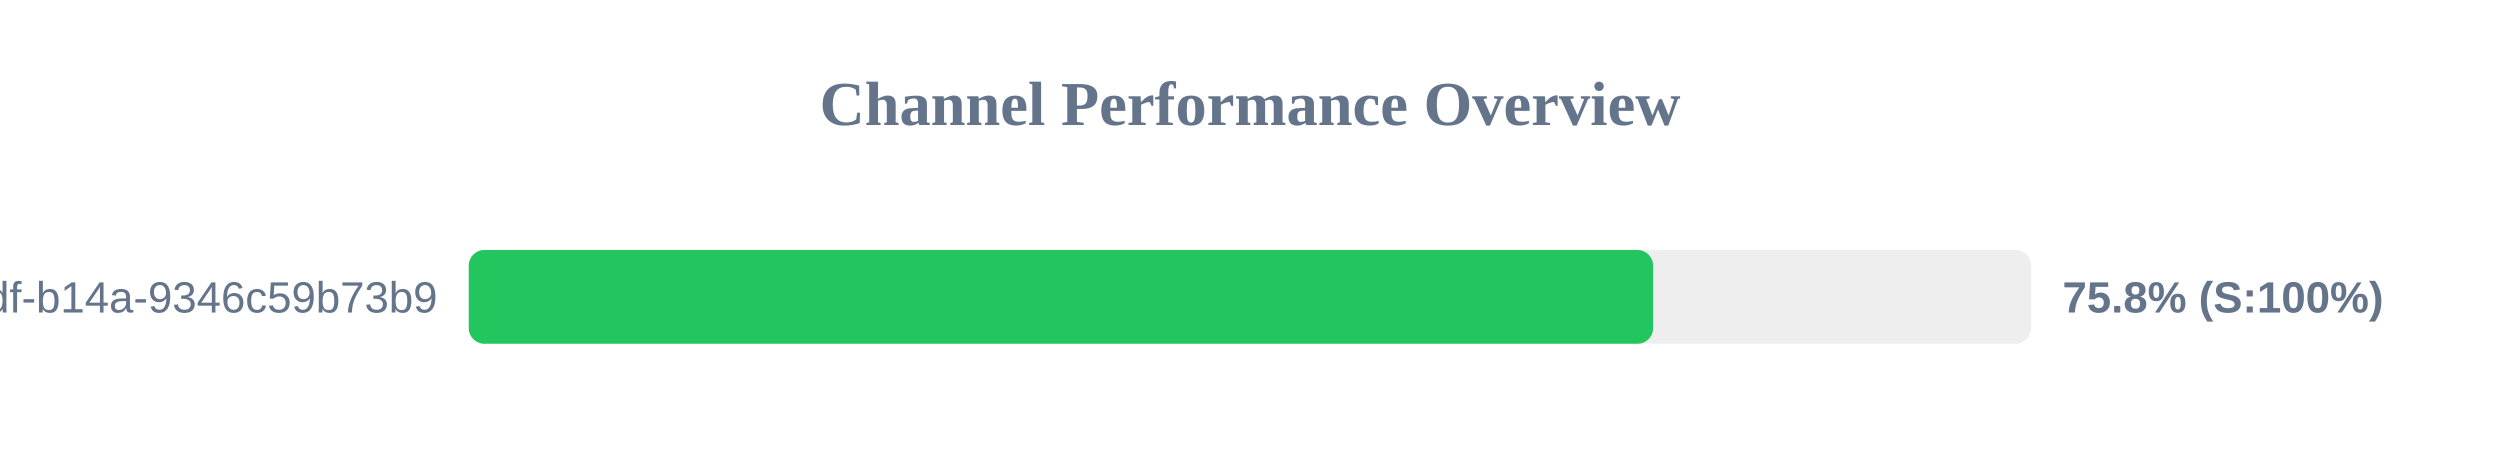
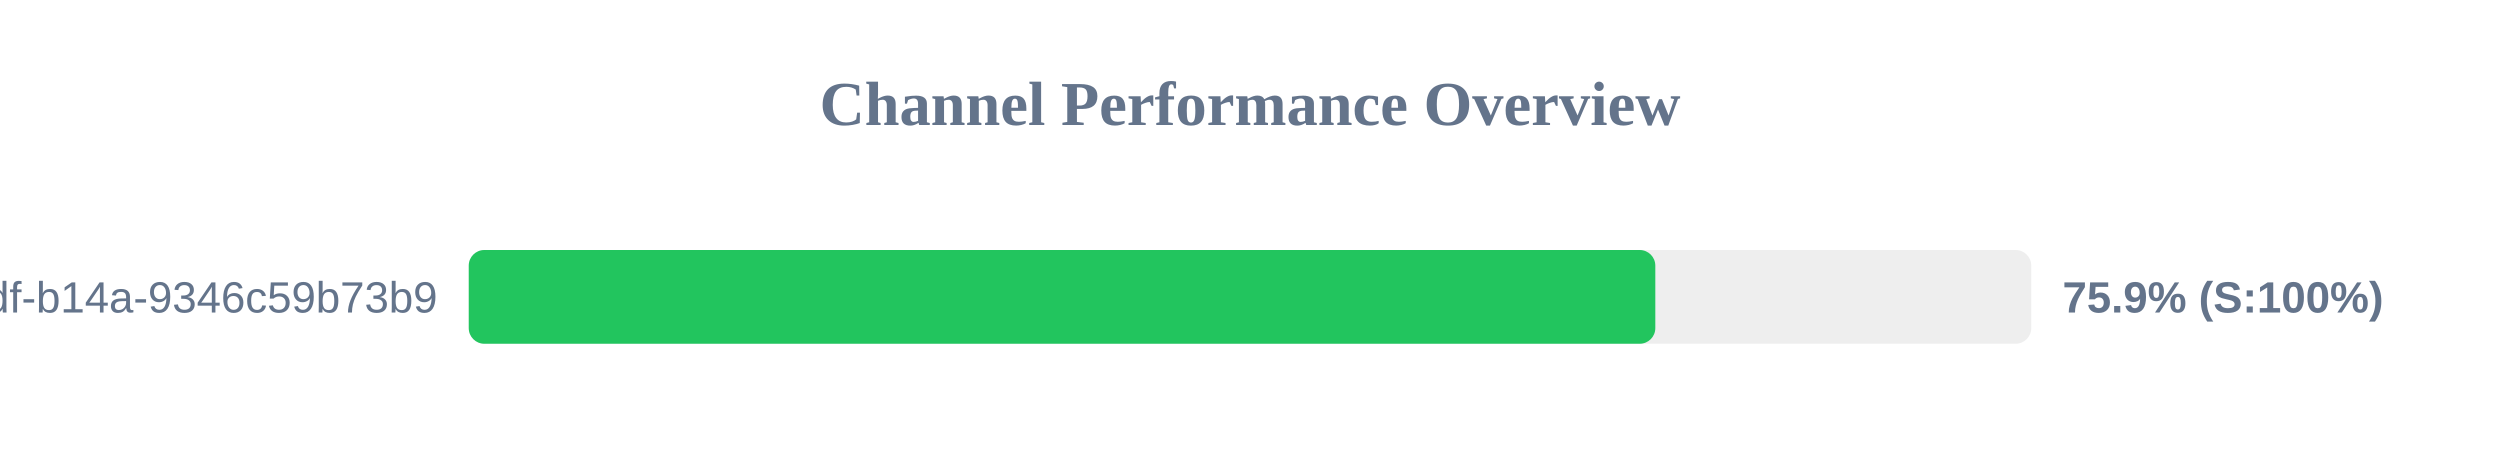
<svg xmlns="http://www.w3.org/2000/svg" width="800" height="150" version="1.1">
  <style>
        .row { font: 14px Arial; fill: #64748b; }
        .score { font: bold 14px Arial; fill: #64748b; }
    </style>
  <text x="400" y="40" text-anchor="middle" font-size="20px" font-weight="bold" fill="#64748b">Channel Performance Overview</text>
  <rect x="150" y="80" width="500" height="30" fill="#eee" rx="5" />
-   <rect x="150" y="80" width="379.0" height="30" fill="#22c55e" rx="5" />
+   <rect x="150" y="80" width="379.7" height="30" fill="#22c55e" rx="5" />
  <text x="140" y="100" text-anchor="end" class="row">?uuid=55ca7a9e-cf90-49df-b14a-9346c59b73b9</text>
-   <text x="660" y="100" text-anchor="start" class="score">75.8% (S:100%)</text>
+   <text x="660" y="100" text-anchor="start" class="score">75.9% (S:100%)</text>
</svg>
